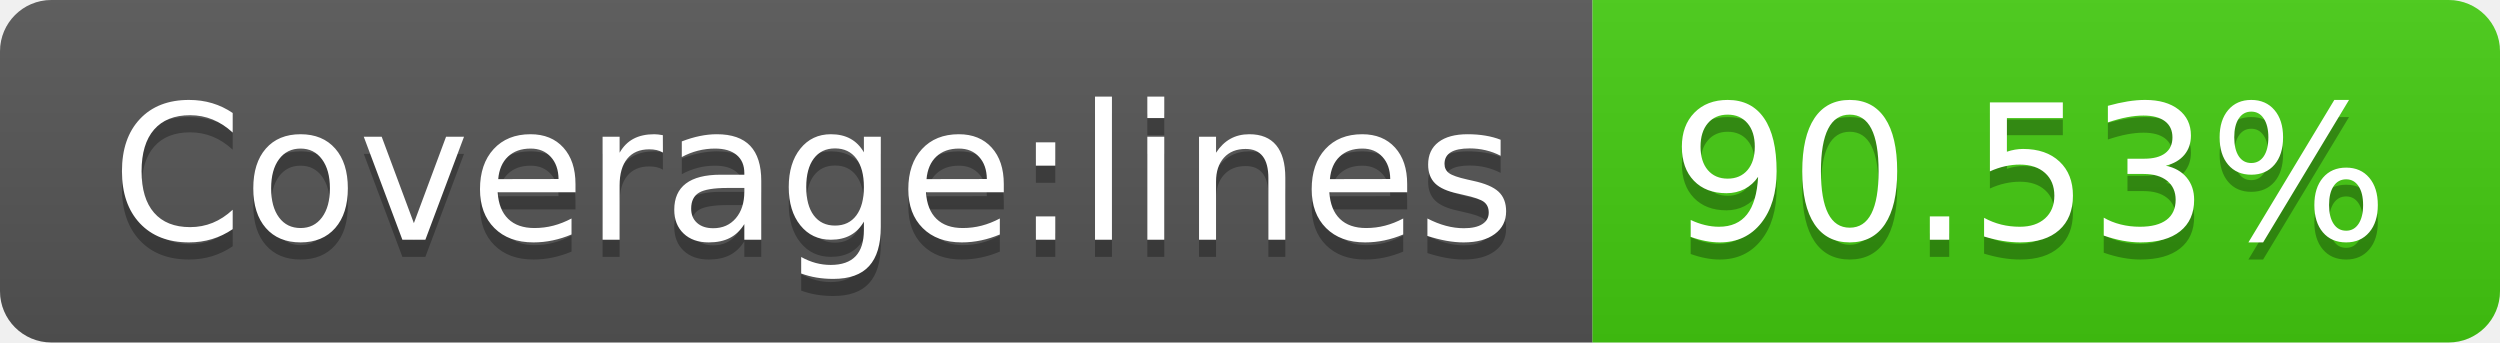
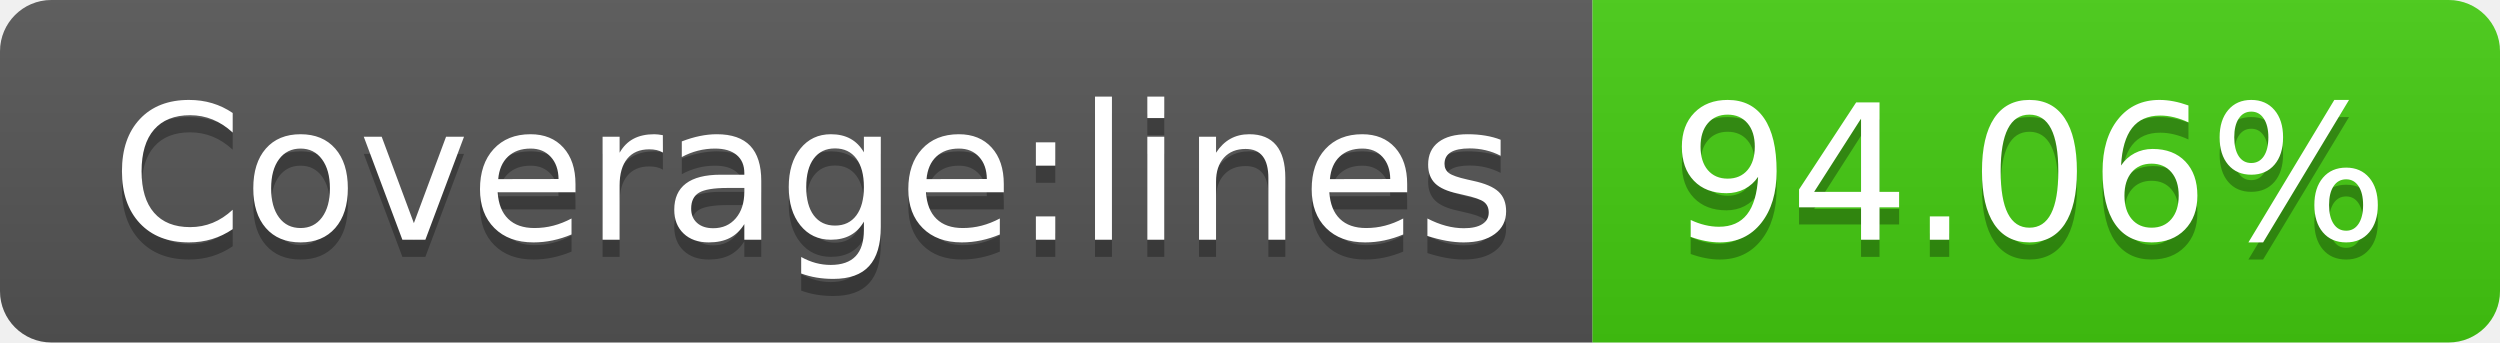
- <svg xmlns="http://www.w3.org/2000/svg" width="146" height="20" role="img" aria-label="Coverage:lines: 90.53%">
+ <svg xmlns="http://www.w3.org/2000/svg" width="146" height="20" role="img" aria-label="Coverage:lines: 94.06%">
  <linearGradient id="s" x2="0" y2="100%">
    <stop offset="0" stop-color="#bbb" stop-opacity=".1" />
    <stop offset="1" stop-opacity=".1" />
  </linearGradient>
  <clipPath id="r">
    <rect width="146" height="20" rx="3" fill="#fff" />
  </clipPath>
  <g clip-path="url(#r)">
    <rect width="93" height="20" fill="#555" />
    <rect x="93" width="53" height="20" fill="#4c1" />
    <rect width="146" height="20" fill="url(#s)" />
  </g>
  <g fill="#fff" text-anchor="middle" font-family="Verdana,Geneva,DejaVu Sans,sans-serif" text-rendering="geometricPrecision" font-size="110">
    <text aria-hidden="true" x="475" y="150" fill="#010101" fill-opacity=".3" transform="scale(.1)" textLength="830">Coverage:lines</text>
    <text x="475" y="140" transform="scale(.1)" fill="#fff" textLength="830">Coverage:lines</text>
-     <text aria-hidden="true" x="1185" y="150" fill="#010101" fill-opacity=".3" transform="scale(.1)" textLength="430">90.53%</text>
-     <text x="1185" y="140" transform="scale(.1)" fill="#fff" textLength="430">90.53%</text>
+     <text aria-hidden="true" x="1185" y="150" fill="#010101" fill-opacity=".3" transform="scale(.1)" textLength="430">94.06%</text>
+     <text x="1185" y="140" transform="scale(.1)" fill="#fff" textLength="430">94.06%</text>
  </g>
</svg>
